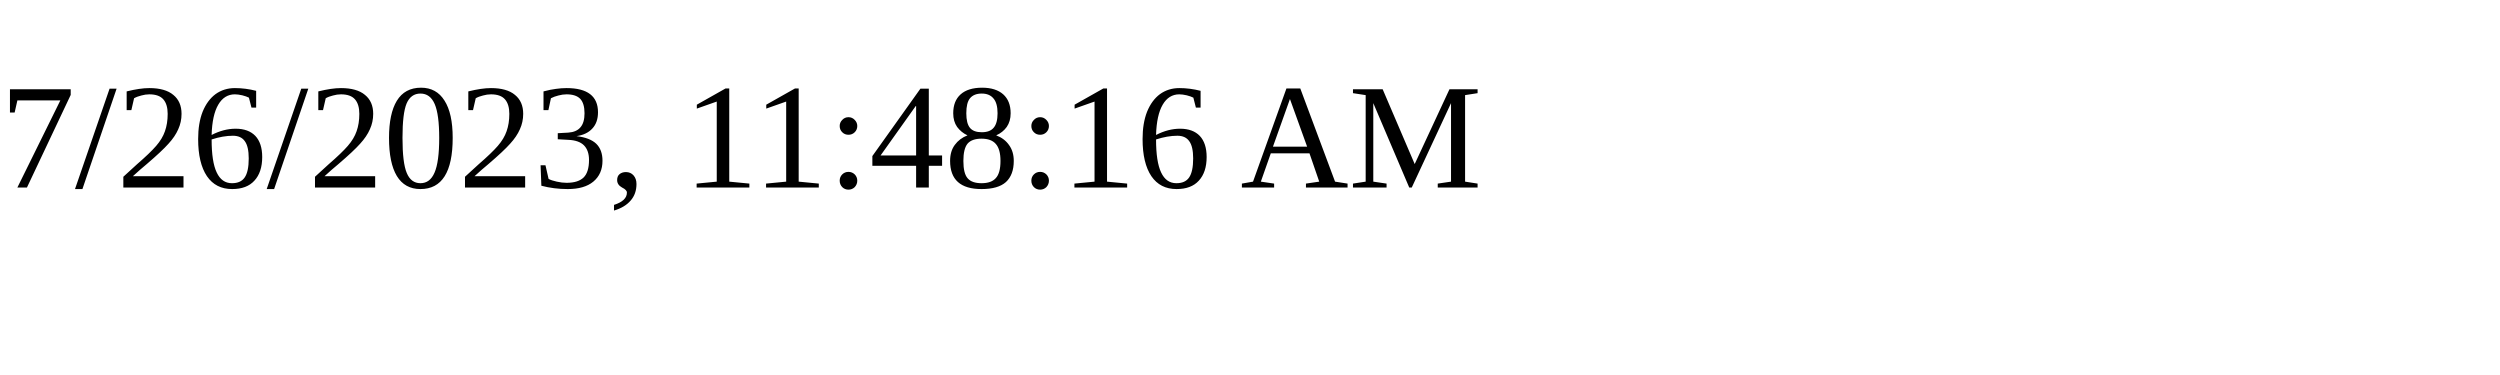
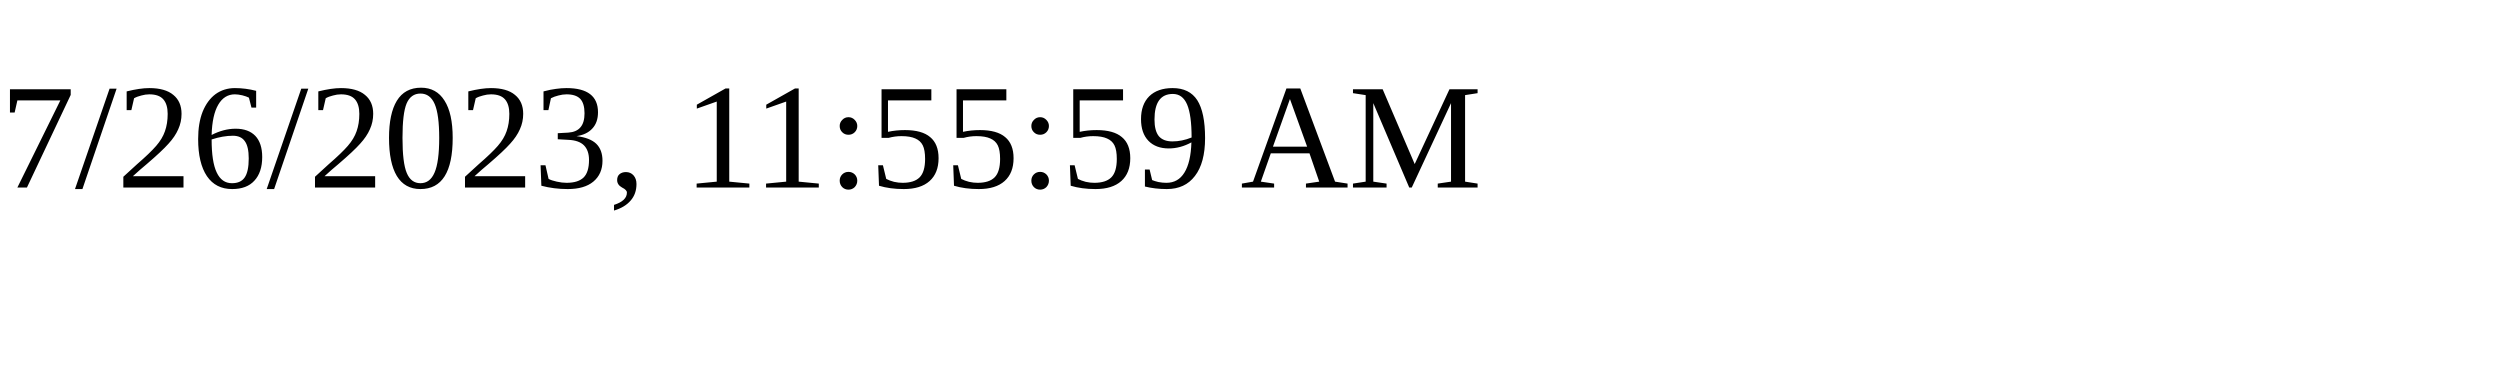
<svg xmlns="http://www.w3.org/2000/svg" height="30" width="200">
-   <text x="0" y="15">7/26/2023, 11:48:16 AM</text>
+   <text x="0" y="15">7/26/2023, 11:55:59 AM</text>
</svg>
